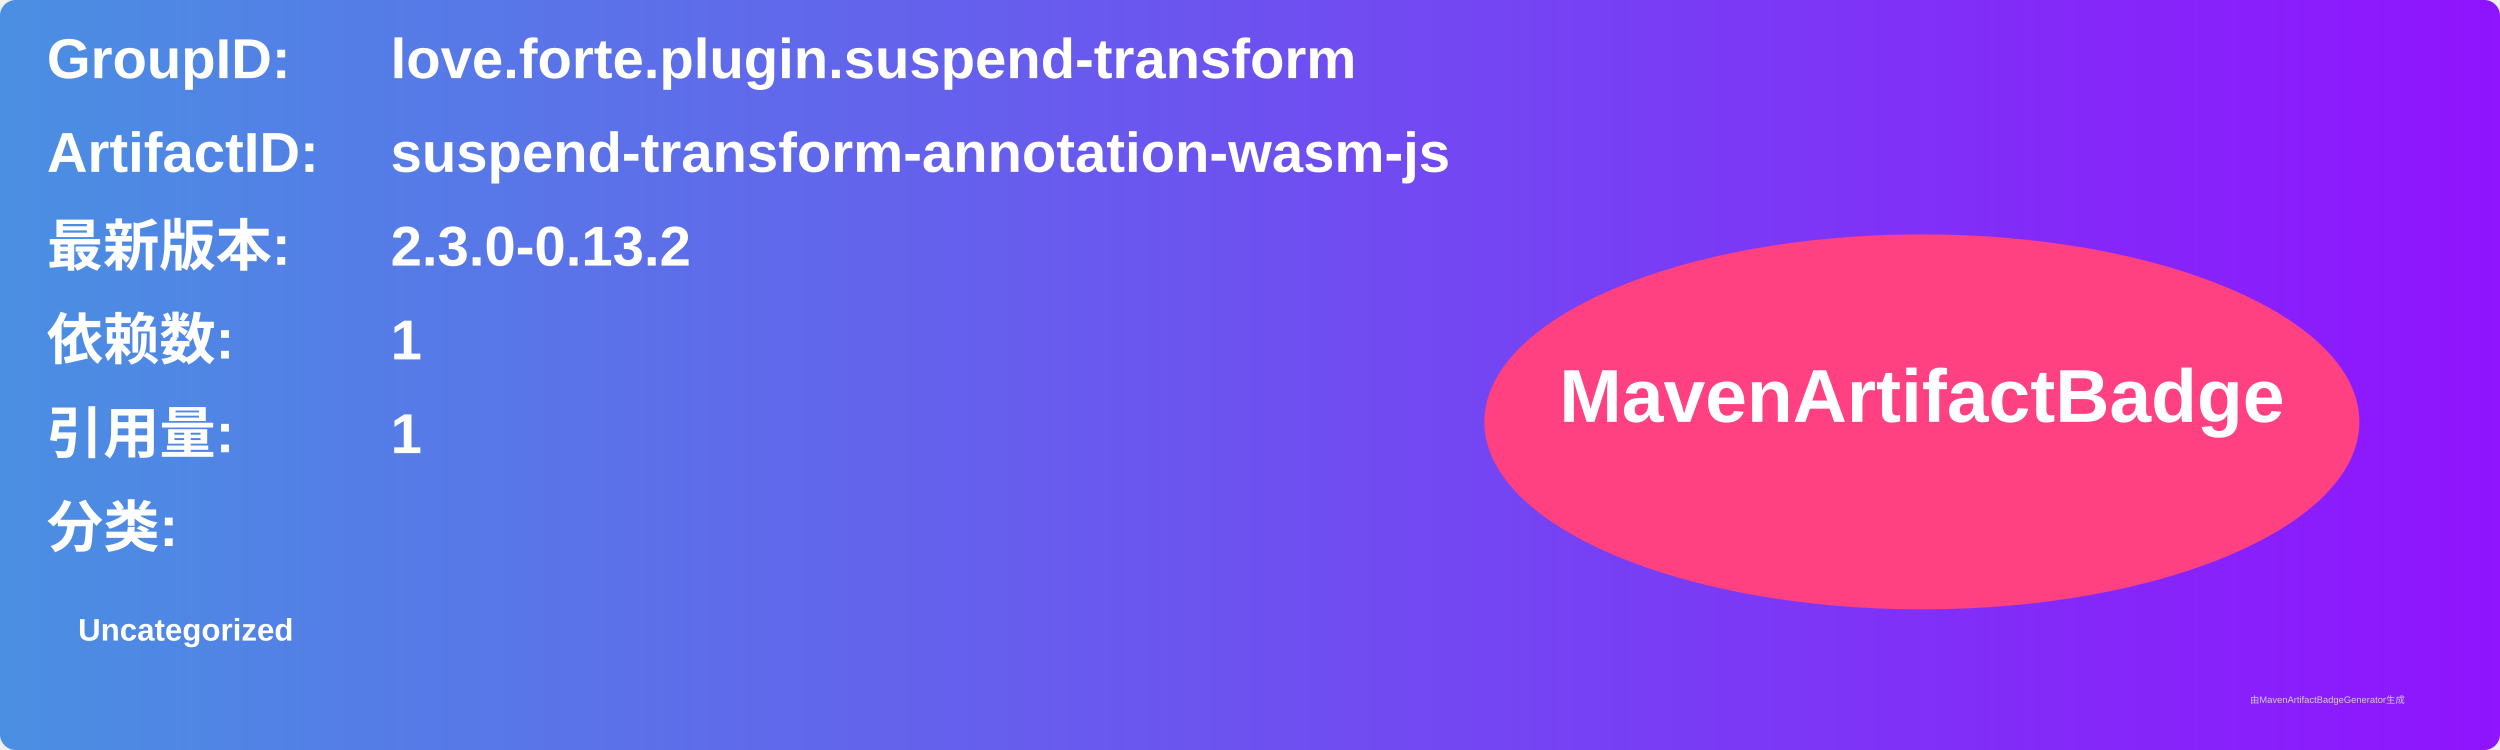
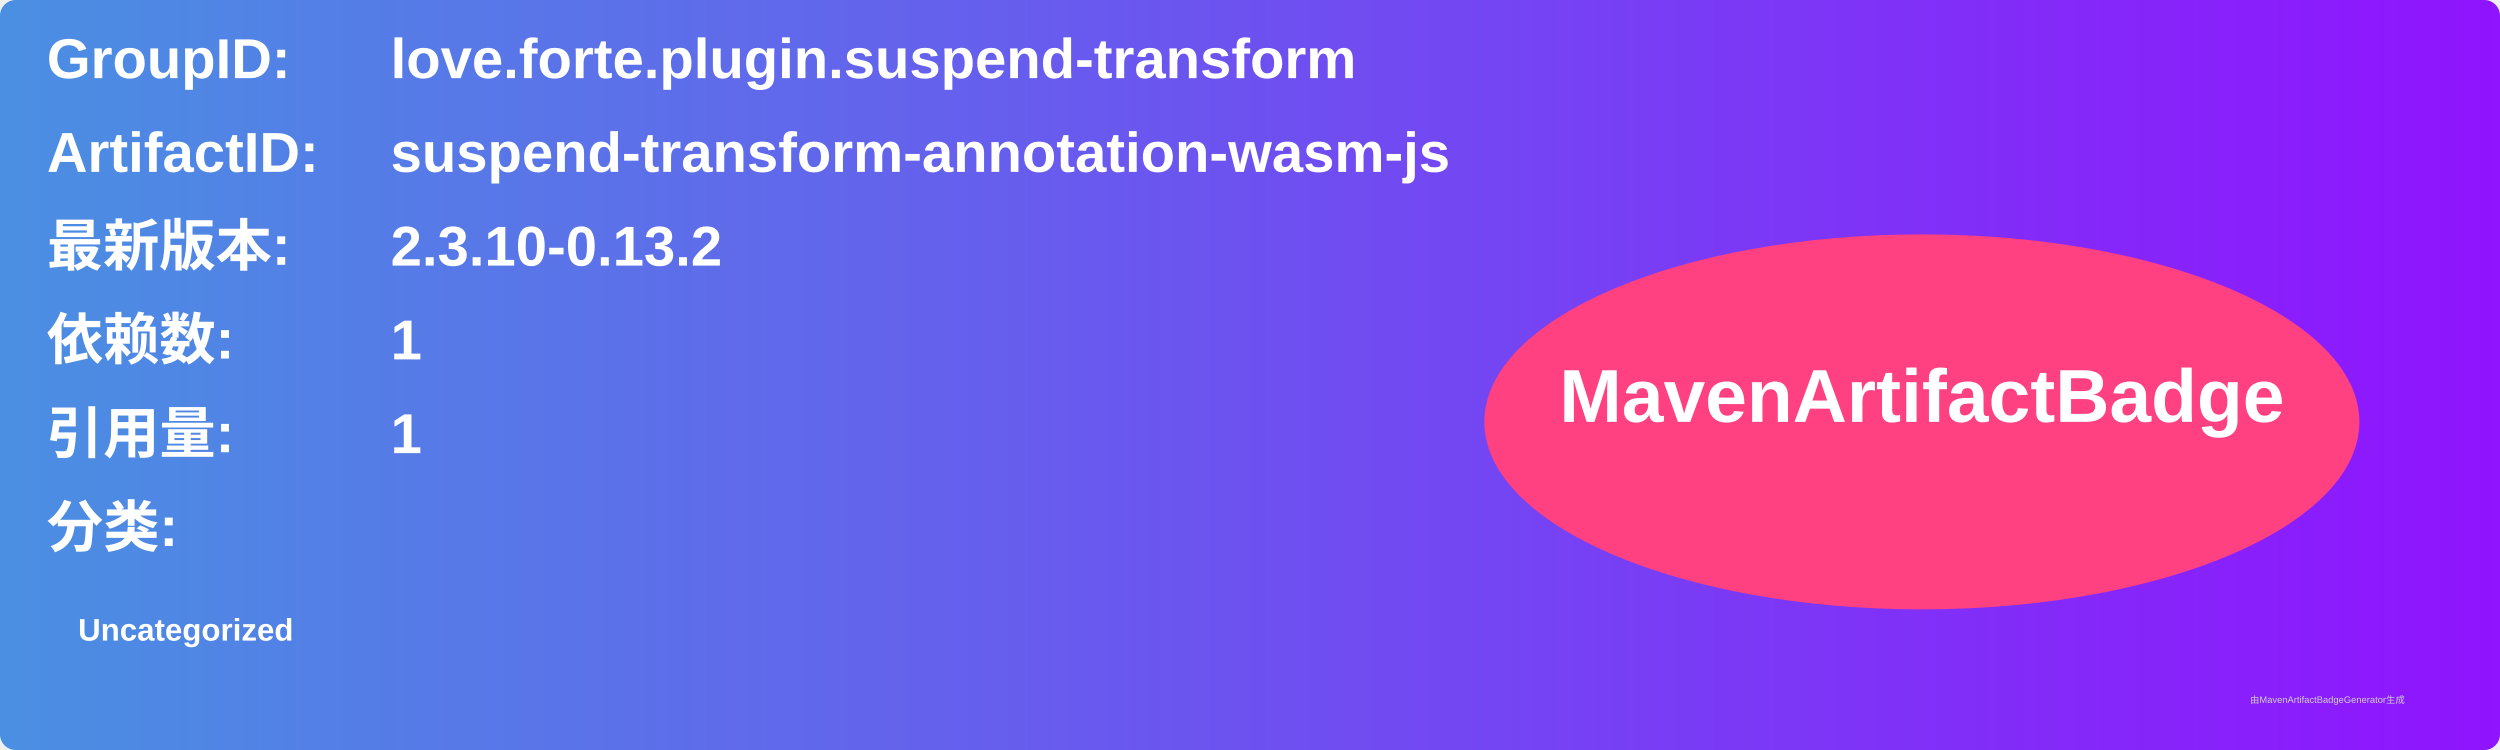
<svg xmlns="http://www.w3.org/2000/svg" width="800" height="240" viewBox="0 0 800 240">
  <linearGradient id="grad" x1="0%" y1="0%" x2="100%" y2="0%">
    <stop offset="0%" stop-color="#4a90e2" />
    <stop offset="100%" stop-color="#9013fe" />
  </linearGradient>
  <rect width="100%" height="100%" rx="5" ry="5" fill="url(#grad)" />
  <g transform="translate(15, 15)">
    <text x="0" y="10" font-family="Arial" font-size="18" fill="white" font-weight="bold" width="260">GroupID:</text>
    <text x="110" y="10" font-family="Arial" font-size="18" fill="white" font-weight="bold" width="460">love.forte.plugin.suspend-transform</text>
    <text x="0" y="40" font-family="Arial" font-size="18" fill="white" font-weight="bold" width="260">ArtifactID:</text>
    <text x="110" y="40" font-family="Arial" font-size="18" fill="white" font-weight="bold" width="460">suspend-transform-annotation-wasm-js</text>
    <text x="0" y="70" font-family="Arial" font-size="18" fill="white" font-weight="bold">最新版本:</text>
    <text x="110" y="70" font-family="Arial" font-size="18" fill="white" font-weight="bold">
-       <tspan font-weight="bold">2.3.0-0.13.2</tspan>
+       <tspan font-weight="bold">2.3.10-0.13.2</tspan>
    </text>
    <text x="0" y="100" font-family="Arial" font-size="18" fill="white" font-weight="bold">依赖数: </text>
    <text x="110" y="100" font-family="Arial" font-size="18" fill="white">
      <tspan font-weight="bold">1</tspan>
    </text>
    <text x="0" y="130" font-family="Arial" font-size="18" fill="white" font-weight="bold">引用量: </text>
    <text x="110" y="130" font-family="Arial" font-size="18" fill="white">
      <tspan font-weight="bold">1</tspan>
    </text>
    <text x="0" y="160" font-family="Arial" font-size="18" fill="white" font-weight="bold">分类:</text>
    <text x="10" y="190" font-family="Arial" font-size="10" fill="white">
      <tspan font-weight="bold">Uncategorized</tspan>
    </text>
    <ellipse cx="600" cy="120" rx="140" ry="60" fill="#ff4081" />
    <text x="600" y="120" text-anchor="middle" font-family="Arial" font-size="24" fill="white" font-weight="bold">MavenArtifactBadge</text>
  </g>
  <text x="720" y="225" font-family="Arial" font-size="3" fill="#d0d0d0">由MavenArtifactBadgeGenerator生成</text>
</svg>
